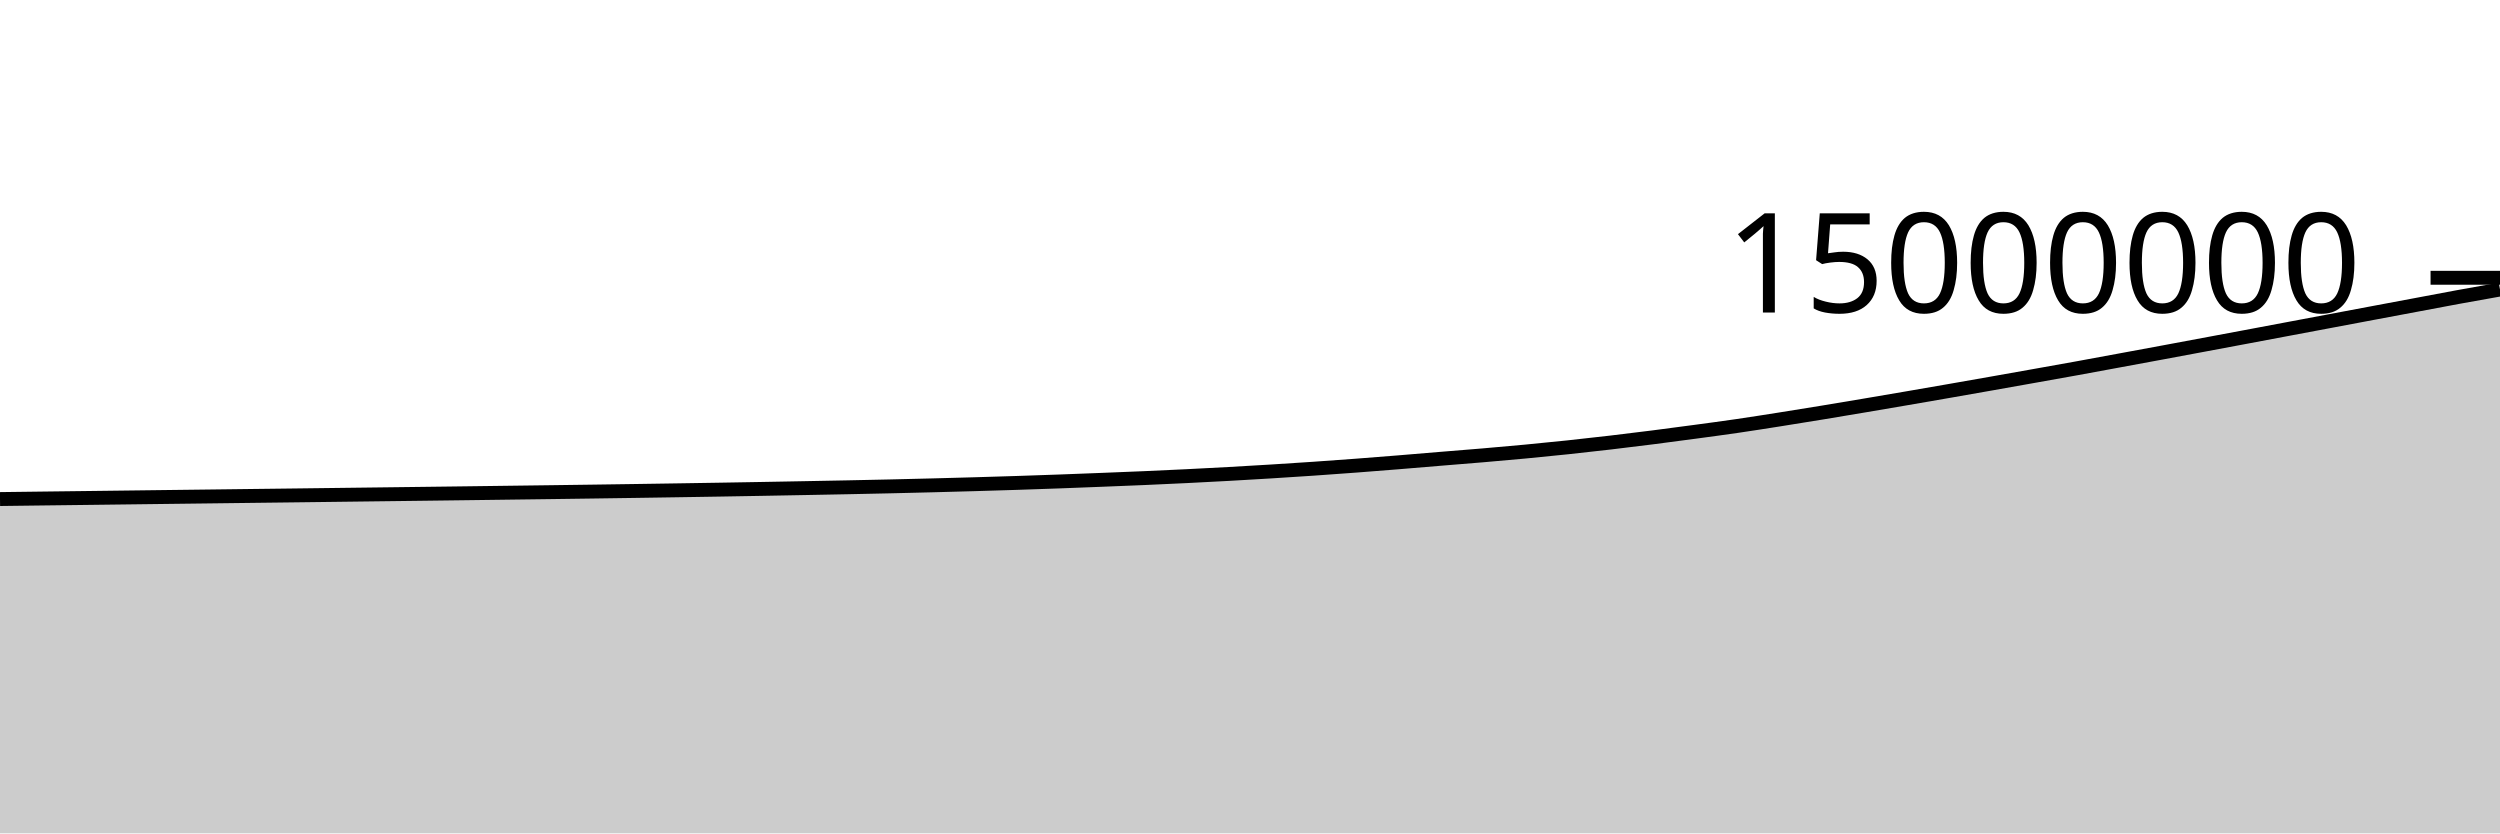
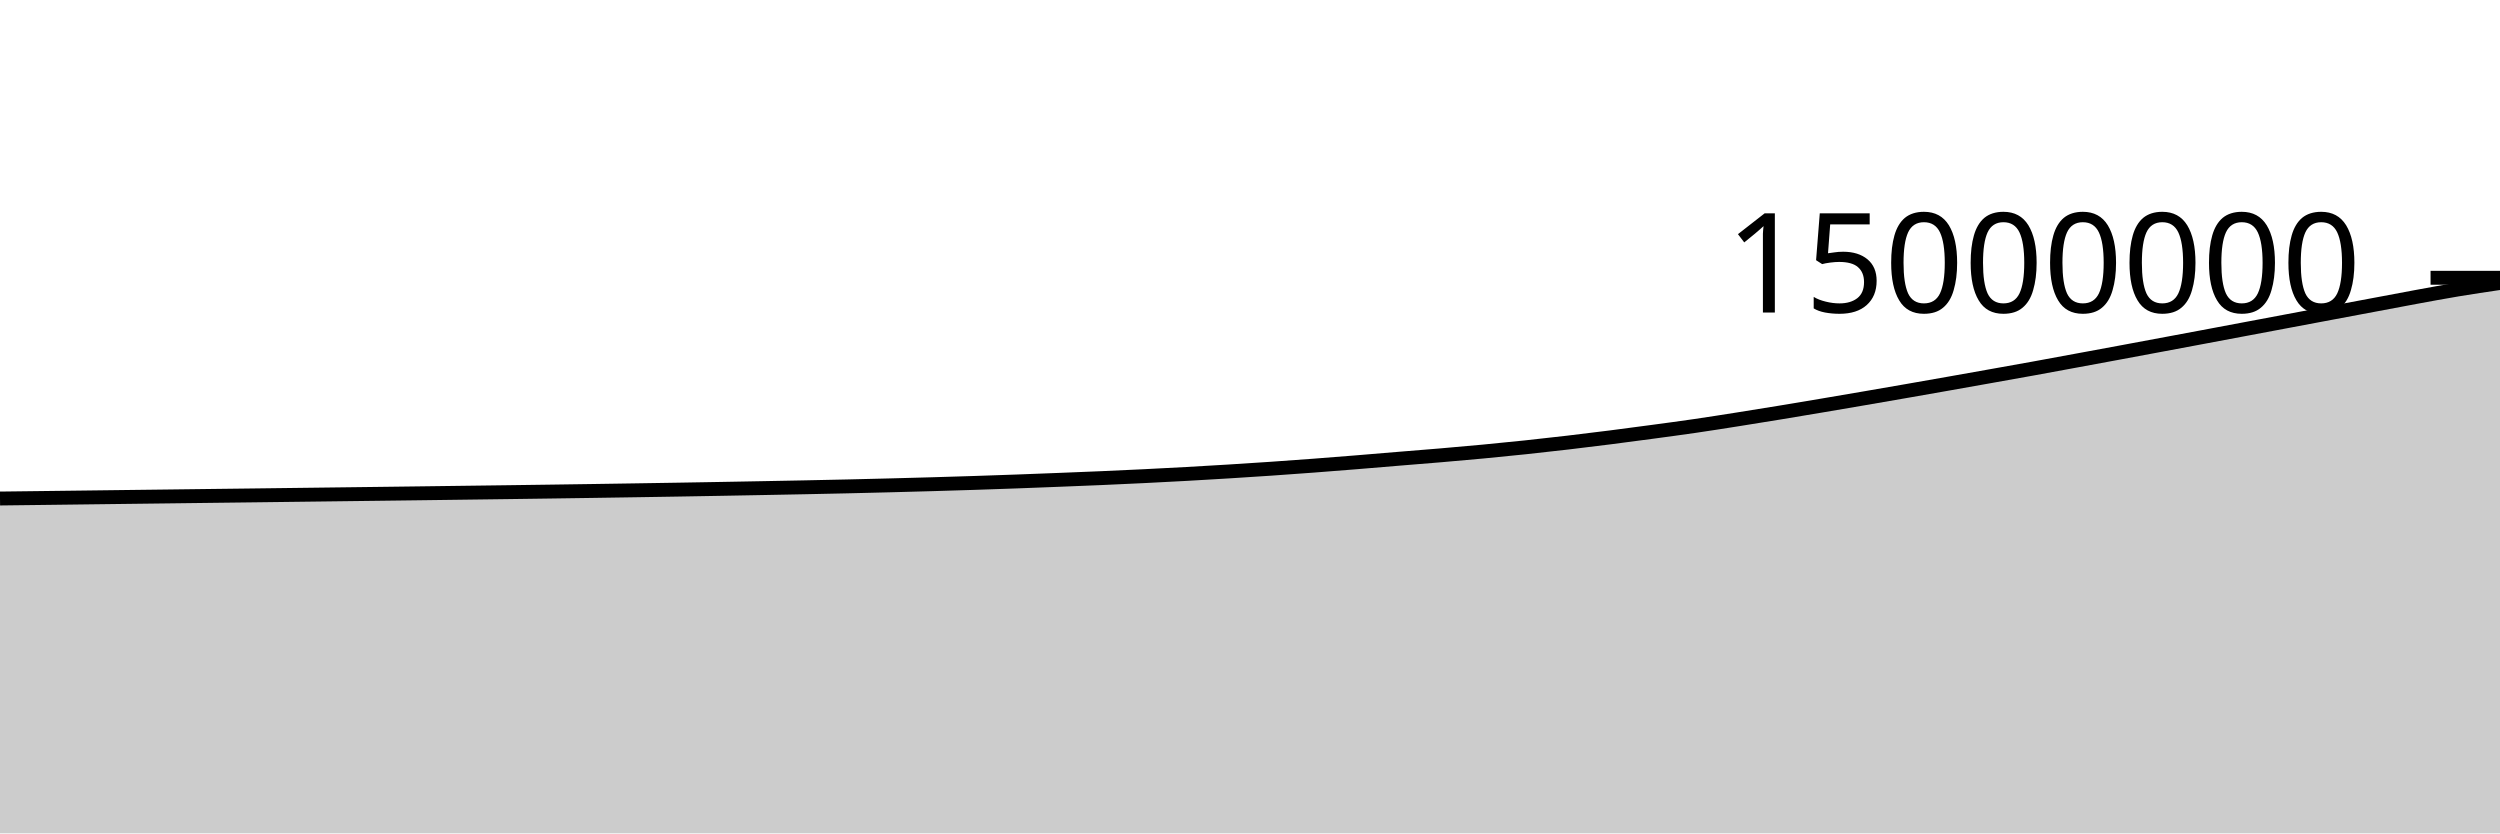
<svg xmlns="http://www.w3.org/2000/svg" viewBox="0 0 180 60">
  <g transform="translate(0,20)">
-     <path class="area" fill="rgba(0, 0, 0, 0.2)" d="M0,15.932C1.017,15.919,2.034,15.906,3.051,15.893C4.068,15.881,5.085,15.868,6.102,15.856C7.119,15.843,8.136,15.83,9.153,15.818C10.169,15.805,11.186,15.793,12.203,15.78C13.22,15.768,14.237,15.755,15.254,15.743C16.271,15.73,17.288,15.718,18.305,15.705C19.322,15.693,20.339,15.681,21.356,15.668C22.373,15.656,23.39,15.643,24.407,15.63C25.424,15.618,26.441,15.605,27.458,15.592C28.475,15.58,29.492,15.567,30.508,15.554C31.525,15.541,32.542,15.528,33.559,15.515C34.576,15.502,35.593,15.488,36.61,15.475C37.627,15.462,38.644,15.449,39.661,15.435C40.678,15.421,41.695,15.407,42.712,15.393C43.729,15.379,44.746,15.364,45.763,15.349C46.78,15.334,47.797,15.318,48.814,15.302C49.831,15.286,50.847,15.27,51.864,15.253C52.881,15.236,53.898,15.218,54.915,15.2C55.932,15.182,56.949,15.163,57.966,15.144C58.983,15.125,60,15.106,61.017,15.085C62.034,15.065,63.051,15.043,64.068,15.02C65.085,14.997,66.102,14.973,67.119,14.946C68.136,14.92,69.153,14.893,70.169,14.863C71.186,14.834,72.203,14.803,73.22,14.77C74.237,14.737,75.254,14.702,76.271,14.665C77.288,14.628,78.305,14.589,79.322,14.548C80.339,14.508,81.356,14.468,82.373,14.424C83.39,14.38,84.407,14.333,85.424,14.283C86.441,14.233,87.458,14.18,88.475,14.124C89.492,14.068,90.508,14.008,91.525,13.945C92.542,13.883,93.559,13.817,94.576,13.747C95.593,13.677,96.61,13.603,97.627,13.527C98.644,13.45,99.661,13.37,100.678,13.287C101.695,13.205,102.712,13.117,103.729,13.033C104.746,12.949,105.763,12.87,106.78,12.784C107.797,12.697,108.814,12.608,109.831,12.512C110.847,12.416,111.864,12.314,112.881,12.207C113.898,12.099,114.915,11.986,115.932,11.866C116.949,11.747,117.966,11.621,118.983,11.492C120,11.362,121.017,11.227,122.034,11.09C123.051,10.953,124.068,10.818,125.085,10.669C126.102,10.521,127.119,10.359,128.136,10.199C129.153,10.038,130.169,9.874,131.186,9.707C132.203,9.54,133.22,9.368,134.237,9.197C135.254,9.025,136.271,8.852,137.288,8.677C138.305,8.502,139.322,8.326,140.339,8.149C141.356,7.971,142.373,7.792,143.39,7.613C144.407,7.433,145.424,7.253,146.441,7.071C147.458,6.89,148.475,6.71,149.492,6.525C150.508,6.34,151.525,6.15,152.542,5.963C153.559,5.775,154.576,5.587,155.593,5.399C156.61,5.21,157.627,5.02,158.644,4.83C159.661,4.64,160.678,4.45,161.695,4.259C162.712,4.068,163.729,3.876,164.746,3.685C165.763,3.493,166.78,3.302,167.797,3.111C168.814,2.92,169.831,2.728,170.847,2.537C171.864,2.346,172.881,2.156,173.898,1.965C174.915,1.774,175.932,1.579,176.949,1.392C177.966,1.205,178.983,1.025,180,0.845L180,40C178.983,40,177.966,40,176.949,40C175.932,40,174.915,40,173.898,40C172.881,40,171.864,40,170.847,40C169.831,40,168.814,40,167.797,40C166.78,40,165.763,40,164.746,40C163.729,40,162.712,40,161.695,40C160.678,40,159.661,40,158.644,40C157.627,40,156.61,40,155.593,40C154.576,40,153.559,40,152.542,40C151.525,40,150.508,40,149.492,40C148.475,40,147.458,40,146.441,40C145.424,40,144.407,40,143.39,40C142.373,40,141.356,40,140.339,40C139.322,40,138.305,40,137.288,40C136.271,40,135.254,40,134.237,40C133.22,40,132.203,40,131.186,40C130.169,40,129.153,40,128.136,40C127.119,40,126.102,40,125.085,40C124.068,40,123.051,40,122.034,40C121.017,40,120,40,118.983,40C117.966,40,116.949,40,115.932,40C114.915,40,113.898,40,112.881,40C111.864,40,110.847,40,109.831,40C108.814,40,107.797,40,106.78,40C105.763,40,104.746,40,103.729,40C102.712,40,101.695,40,100.678,40C99.661,40,98.644,40,97.627,40C96.61,40,95.593,40,94.576,40C93.559,40,92.542,40,91.525,40C90.508,40,89.492,40,88.475,40C87.458,40,86.441,40,85.424,40C84.407,40,83.39,40,82.373,40C81.356,40,80.339,40,79.322,40C78.305,40,77.288,40,76.271,40C75.254,40,74.237,40,73.22,40C72.203,40,71.186,40,70.169,40C69.153,40,68.136,40,67.119,40C66.102,40,65.085,40,64.068,40C63.051,40,62.034,40,61.017,40C60,40,58.983,40,57.966,40C56.949,40,55.932,40,54.915,40C53.898,40,52.881,40,51.864,40C50.847,40,49.831,40,48.814,40C47.797,40,46.78,40,45.763,40C44.746,40,43.729,40,42.712,40C41.695,40,40.678,40,39.661,40C38.644,40,37.627,40,36.61,40C35.593,40,34.576,40,33.559,40C32.542,40,31.525,40,30.508,40C29.492,40,28.475,40,27.458,40C26.441,40,25.424,40,24.407,40C23.39,40,22.373,40,21.356,40C20.339,40,19.322,40,18.305,40C17.288,40,16.271,40,15.254,40C14.237,40,13.22,40,12.203,40C11.186,40,10.169,40,9.153,40C8.136,40,7.119,40,6.102,40C5.085,40,4.068,40,3.051,40C2.034,40,1.017,40,0,40Z" />
-     <path class="line" stroke="black" fill="none" d="M0,15.932C1.017,15.919,2.034,15.906,3.051,15.893C4.068,15.881,5.085,15.868,6.102,15.856C7.119,15.843,8.136,15.83,9.153,15.818C10.169,15.805,11.186,15.793,12.203,15.78C13.22,15.768,14.237,15.755,15.254,15.743C16.271,15.73,17.288,15.718,18.305,15.705C19.322,15.693,20.339,15.681,21.356,15.668C22.373,15.656,23.39,15.643,24.407,15.63C25.424,15.618,26.441,15.605,27.458,15.592C28.475,15.58,29.492,15.567,30.508,15.554C31.525,15.541,32.542,15.528,33.559,15.515C34.576,15.502,35.593,15.488,36.61,15.475C37.627,15.462,38.644,15.449,39.661,15.435C40.678,15.421,41.695,15.407,42.712,15.393C43.729,15.379,44.746,15.364,45.763,15.349C46.78,15.334,47.797,15.318,48.814,15.302C49.831,15.286,50.847,15.27,51.864,15.253C52.881,15.236,53.898,15.218,54.915,15.2C55.932,15.182,56.949,15.163,57.966,15.144C58.983,15.125,60,15.106,61.017,15.085C62.034,15.065,63.051,15.043,64.068,15.02C65.085,14.997,66.102,14.973,67.119,14.946C68.136,14.92,69.153,14.893,70.169,14.863C71.186,14.834,72.203,14.803,73.22,14.77C74.237,14.737,75.254,14.702,76.271,14.665C77.288,14.628,78.305,14.589,79.322,14.548C80.339,14.508,81.356,14.468,82.373,14.424C83.39,14.38,84.407,14.333,85.424,14.283C86.441,14.233,87.458,14.18,88.475,14.124C89.492,14.068,90.508,14.008,91.525,13.945C92.542,13.883,93.559,13.817,94.576,13.747C95.593,13.677,96.61,13.603,97.627,13.527C98.644,13.45,99.661,13.37,100.678,13.287C101.695,13.205,102.712,13.117,103.729,13.033C104.746,12.949,105.763,12.87,106.78,12.784C107.797,12.697,108.814,12.608,109.831,12.512C110.847,12.416,111.864,12.314,112.881,12.207C113.898,12.099,114.915,11.986,115.932,11.866C116.949,11.747,117.966,11.621,118.983,11.492C120,11.362,121.017,11.227,122.034,11.09C123.051,10.953,124.068,10.818,125.085,10.669C126.102,10.521,127.119,10.359,128.136,10.199C129.153,10.038,130.169,9.874,131.186,9.707C132.203,9.54,133.22,9.368,134.237,9.197C135.254,9.025,136.271,8.852,137.288,8.677C138.305,8.502,139.322,8.326,140.339,8.149C141.356,7.971,142.373,7.792,143.39,7.613C144.407,7.433,145.424,7.253,146.441,7.071C147.458,6.89,148.475,6.71,149.492,6.525C150.508,6.34,151.525,6.15,152.542,5.963C153.559,5.775,154.576,5.587,155.593,5.399C156.61,5.21,157.627,5.02,158.644,4.83C159.661,4.64,160.678,4.45,161.695,4.259C162.712,4.068,163.729,3.876,164.746,3.685C165.763,3.493,166.78,3.302,167.797,3.111C168.814,2.92,169.831,2.728,170.847,2.537C171.864,2.346,172.881,2.156,173.898,1.965C174.915,1.774,175.932,1.579,176.949,1.392C177.966,1.205,178.983,1.025,180,0.845" />
+     <path class="area" fill="rgba(0, 0, 0, 0.2)" d="M0,15.893C1.017,15.881,2.034,15.868,3.051,15.856C4.068,15.843,5.085,15.83,6.102,15.818C7.119,15.805,8.136,15.793,9.153,15.78C10.169,15.768,11.186,15.755,12.203,15.743C13.22,15.73,14.237,15.718,15.254,15.705C16.271,15.693,17.288,15.681,18.305,15.668C19.322,15.656,20.339,15.643,21.356,15.63C22.373,15.618,23.39,15.605,24.407,15.592C25.424,15.58,26.441,15.567,27.458,15.554C28.475,15.541,29.492,15.528,30.508,15.515C31.525,15.502,32.542,15.488,33.559,15.475C34.576,15.462,35.593,15.449,36.61,15.435C37.627,15.421,38.644,15.407,39.661,15.393C40.678,15.379,41.695,15.364,42.712,15.349C43.729,15.334,44.746,15.318,45.763,15.302C46.78,15.286,47.797,15.27,48.814,15.253C49.831,15.236,50.847,15.218,51.864,15.2C52.881,15.182,53.898,15.163,54.915,15.144C55.932,15.125,56.949,15.106,57.966,15.085C58.983,15.065,60,15.043,61.017,15.02C62.034,14.997,63.051,14.973,64.068,14.946C65.085,14.92,66.102,14.893,67.119,14.863C68.136,14.834,69.153,14.803,70.169,14.77C71.186,14.737,72.203,14.702,73.22,14.665C74.237,14.628,75.254,14.589,76.271,14.548C77.288,14.508,78.305,14.468,79.322,14.424C80.339,14.38,81.356,14.333,82.373,14.283C83.39,14.233,84.407,14.18,85.424,14.124C86.441,14.068,87.458,14.008,88.475,13.945C89.492,13.883,90.508,13.817,91.525,13.747C92.542,13.677,93.559,13.603,94.576,13.527C95.593,13.45,96.61,13.37,97.627,13.287C98.644,13.205,99.661,13.117,100.678,13.033C101.695,12.949,102.712,12.87,103.729,12.784C104.746,12.697,105.763,12.608,106.78,12.512C107.797,12.416,108.814,12.314,109.831,12.207C110.847,12.099,111.864,11.986,112.881,11.866C113.898,11.747,114.915,11.621,115.932,11.492C116.949,11.362,117.966,11.227,118.983,11.09C120,10.953,121.017,10.818,122.034,10.669C123.051,10.521,124.068,10.359,125.085,10.199C126.102,10.038,127.119,9.874,128.136,9.707C129.153,9.54,130.169,9.368,131.186,9.197C132.203,9.025,133.22,8.852,134.237,8.677C135.254,8.502,136.271,8.326,137.288,8.149C138.305,7.971,139.322,7.792,140.339,7.613C141.356,7.433,142.373,7.253,143.39,7.071C144.407,6.89,145.424,6.71,146.441,6.525C147.458,6.34,148.475,6.15,149.492,5.963C150.508,5.775,151.525,5.587,152.542,5.399C153.559,5.21,154.576,5.02,155.593,4.83C156.61,4.64,157.627,4.45,158.644,4.259C159.661,4.068,160.678,3.876,161.695,3.685C162.712,3.493,163.729,3.303,164.746,3.111C165.763,2.92,166.78,2.728,167.797,2.537C168.814,2.346,169.831,2.156,170.847,1.965C171.864,1.774,172.881,1.579,173.898,1.392C174.915,1.205,175.932,1.014,176.949,0.845C177.966,0.675,178.983,0.526,180,0.376L180,40C178.983,40,177.966,40,176.949,40C175.932,40,174.915,40,173.898,40C172.881,40,171.864,40,170.847,40C169.831,40,168.814,40,167.797,40C166.78,40,165.763,40,164.746,40C163.729,40,162.712,40,161.695,40C160.678,40,159.661,40,158.644,40C157.627,40,156.61,40,155.593,40C154.576,40,153.559,40,152.542,40C151.525,40,150.508,40,149.492,40C148.475,40,147.458,40,146.441,40C145.424,40,144.407,40,143.39,40C142.373,40,141.356,40,140.339,40C139.322,40,138.305,40,137.288,40C136.271,40,135.254,40,134.237,40C133.22,40,132.203,40,131.186,40C130.169,40,129.153,40,128.136,40C127.119,40,126.102,40,125.085,40C124.068,40,123.051,40,122.034,40C121.017,40,120,40,118.983,40C117.966,40,116.949,40,115.932,40C114.915,40,113.898,40,112.881,40C111.864,40,110.847,40,109.831,40C108.814,40,107.797,40,106.78,40C105.763,40,104.746,40,103.729,40C102.712,40,101.695,40,100.678,40C99.661,40,98.644,40,97.627,40C96.61,40,95.593,40,94.576,40C93.559,40,92.542,40,91.525,40C90.508,40,89.492,40,88.475,40C87.458,40,86.441,40,85.424,40C84.407,40,83.39,40,82.373,40C81.356,40,80.339,40,79.322,40C78.305,40,77.288,40,76.271,40C75.254,40,74.237,40,73.22,40C72.203,40,71.186,40,70.169,40C69.153,40,68.136,40,67.119,40C66.102,40,65.085,40,64.068,40C63.051,40,62.034,40,61.017,40C60,40,58.983,40,57.966,40C56.949,40,55.932,40,54.915,40C53.898,40,52.881,40,51.864,40C50.847,40,49.831,40,48.814,40C47.797,40,46.78,40,45.763,40C44.746,40,43.729,40,42.712,40C41.695,40,40.678,40,39.661,40C38.644,40,37.627,40,36.61,40C35.593,40,34.576,40,33.559,40C32.542,40,31.525,40,30.508,40C29.492,40,28.475,40,27.458,40C26.441,40,25.424,40,24.407,40C23.39,40,22.373,40,21.356,40C20.339,40,19.322,40,18.305,40C17.288,40,16.271,40,15.254,40C14.237,40,13.22,40,12.203,40C11.186,40,10.169,40,9.153,40C8.136,40,7.119,40,6.102,40C5.085,40,4.068,40,3.051,40C2.034,40,1.017,40,0,40Z" />
+     <path class="line" stroke="black" fill="none" d="M0,15.893C1.017,15.881,2.034,15.868,3.051,15.856C4.068,15.843,5.085,15.83,6.102,15.818C7.119,15.805,8.136,15.793,9.153,15.78C10.169,15.768,11.186,15.755,12.203,15.743C13.22,15.73,14.237,15.718,15.254,15.705C16.271,15.693,17.288,15.681,18.305,15.668C19.322,15.656,20.339,15.643,21.356,15.63C22.373,15.618,23.39,15.605,24.407,15.592C25.424,15.58,26.441,15.567,27.458,15.554C28.475,15.541,29.492,15.528,30.508,15.515C31.525,15.502,32.542,15.488,33.559,15.475C34.576,15.462,35.593,15.449,36.61,15.435C37.627,15.421,38.644,15.407,39.661,15.393C40.678,15.379,41.695,15.364,42.712,15.349C43.729,15.334,44.746,15.318,45.763,15.302C46.78,15.286,47.797,15.27,48.814,15.253C49.831,15.236,50.847,15.218,51.864,15.2C52.881,15.182,53.898,15.163,54.915,15.144C55.932,15.125,56.949,15.106,57.966,15.085C58.983,15.065,60,15.043,61.017,15.02C62.034,14.997,63.051,14.973,64.068,14.946C65.085,14.92,66.102,14.893,67.119,14.863C68.136,14.834,69.153,14.803,70.169,14.77C71.186,14.737,72.203,14.702,73.22,14.665C74.237,14.628,75.254,14.589,76.271,14.548C77.288,14.508,78.305,14.468,79.322,14.424C80.339,14.38,81.356,14.333,82.373,14.283C83.39,14.233,84.407,14.18,85.424,14.124C86.441,14.068,87.458,14.008,88.475,13.945C89.492,13.883,90.508,13.817,91.525,13.747C92.542,13.677,93.559,13.603,94.576,13.527C95.593,13.45,96.61,13.37,97.627,13.287C98.644,13.205,99.661,13.117,100.678,13.033C101.695,12.949,102.712,12.87,103.729,12.784C104.746,12.697,105.763,12.608,106.78,12.512C107.797,12.416,108.814,12.314,109.831,12.207C110.847,12.099,111.864,11.986,112.881,11.866C113.898,11.747,114.915,11.621,115.932,11.492C116.949,11.362,117.966,11.227,118.983,11.09C120,10.953,121.017,10.818,122.034,10.669C123.051,10.521,124.068,10.359,125.085,10.199C126.102,10.038,127.119,9.874,128.136,9.707C129.153,9.54,130.169,9.368,131.186,9.197C132.203,9.025,133.22,8.852,134.237,8.677C135.254,8.502,136.271,8.326,137.288,8.149C138.305,7.971,139.322,7.792,140.339,7.613C141.356,7.433,142.373,7.253,143.39,7.071C144.407,6.89,145.424,6.71,146.441,6.525C147.458,6.34,148.475,6.15,149.492,5.963C150.508,5.775,151.525,5.587,152.542,5.399C153.559,5.21,154.576,5.02,155.593,4.83C156.61,4.64,157.627,4.45,158.644,4.259C159.661,4.068,160.678,3.876,161.695,3.685C162.712,3.493,163.729,3.303,164.746,3.111C165.763,2.92,166.78,2.728,167.797,2.537C168.814,2.346,169.831,2.156,170.847,1.965C171.864,1.774,172.881,1.579,173.898,1.392C174.915,1.205,175.932,1.014,176.949,0.845C177.966,0.675,178.983,0.526,180,0.376" />
    <path class="axis-ceiling" stroke-width="1" stroke="black" fill="none" d="M175,0L180,0" />
    <text class="axis-ceiling-label" font-family="sans-serif" text-anchor="end" font-size="10px" x="170" y="2.5">15000000</text>
  </g>
</svg>
